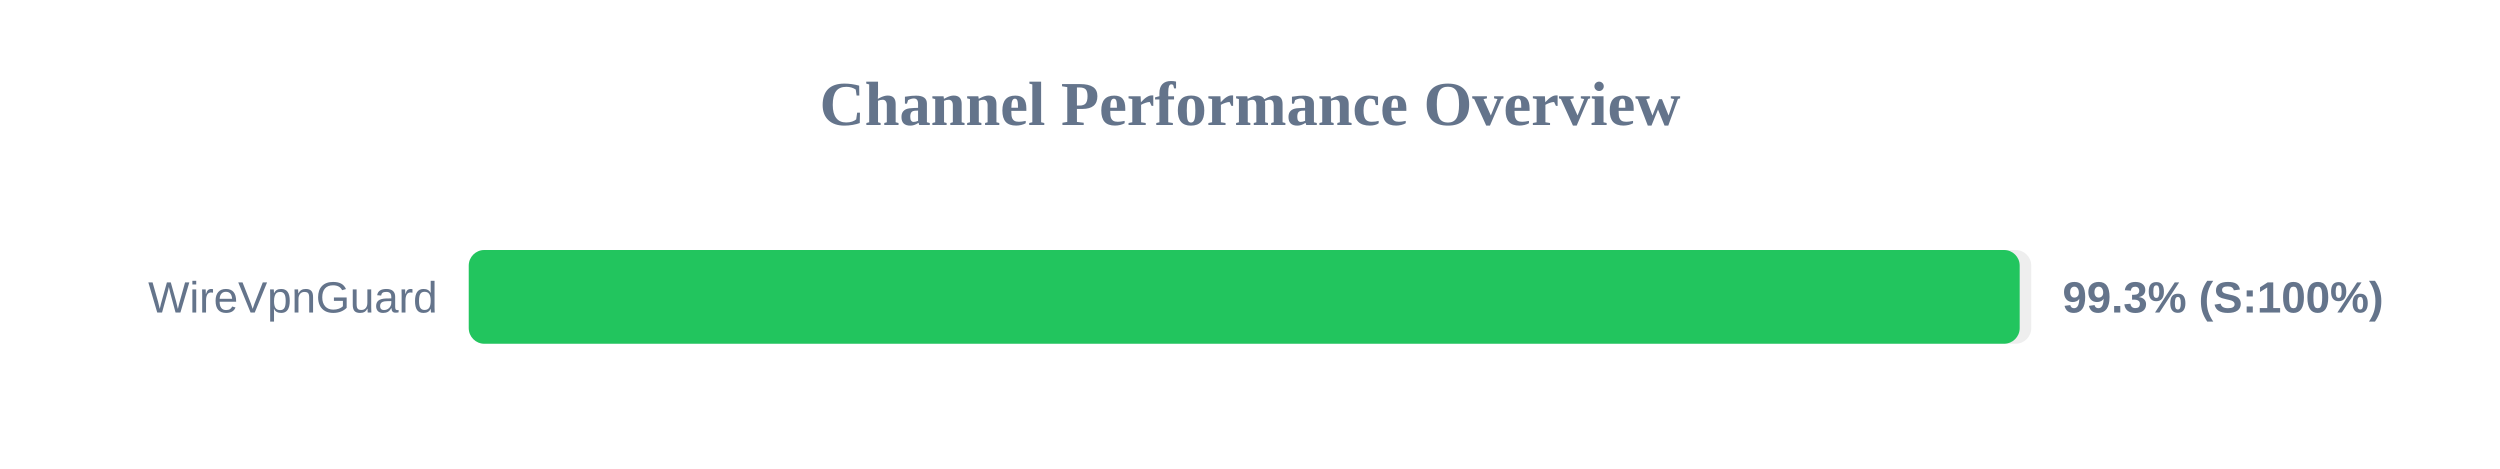
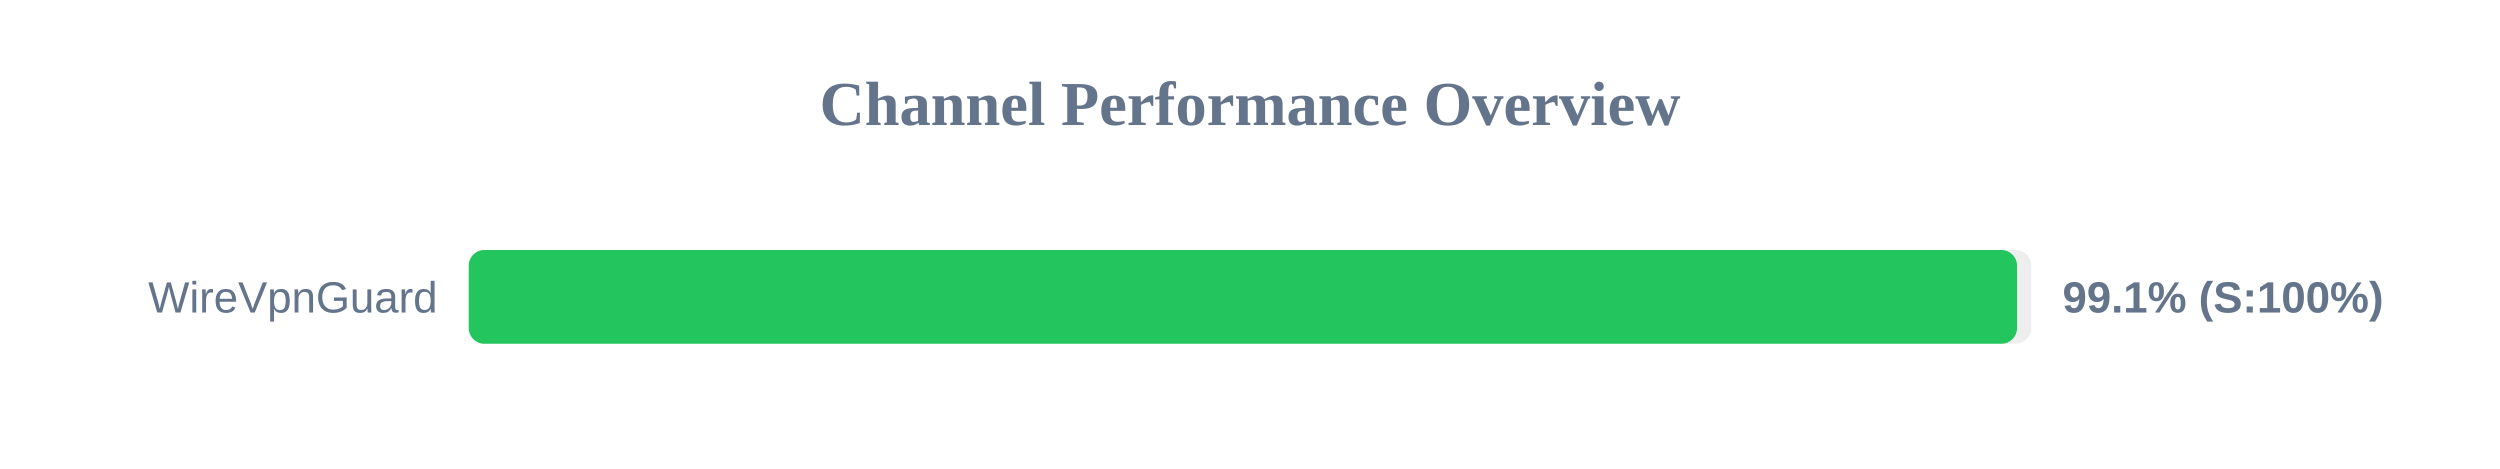
<svg xmlns="http://www.w3.org/2000/svg" width="800" height="150" version="1.1">
  <style>
        .row { font: 14px Arial; fill: #64748b; }
        .score { font: bold 14px Arial; fill: #64748b; }
    </style>
  <text x="400" y="40" text-anchor="middle" font-size="20px" font-weight="bold" fill="#64748b">Channel Performance Overview</text>
  <rect x="150" y="80" width="500" height="30" fill="#eee" rx="5" />
-   <rect x="150" y="80" width="496.3" height="30" fill="#22c55e" rx="5" />
+   <rect x="150" y="80" width="495.45" height="30" fill="#22c55e" rx="5" />
  <text x="140" y="100" text-anchor="end" class="row">WireVpnGuard</text>
-   <text x="660" y="100" text-anchor="start" class="score">99.3% (S:100%)</text>
+   <text x="660" y="100" text-anchor="start" class="score">99.1% (S:100%)</text>
</svg>
